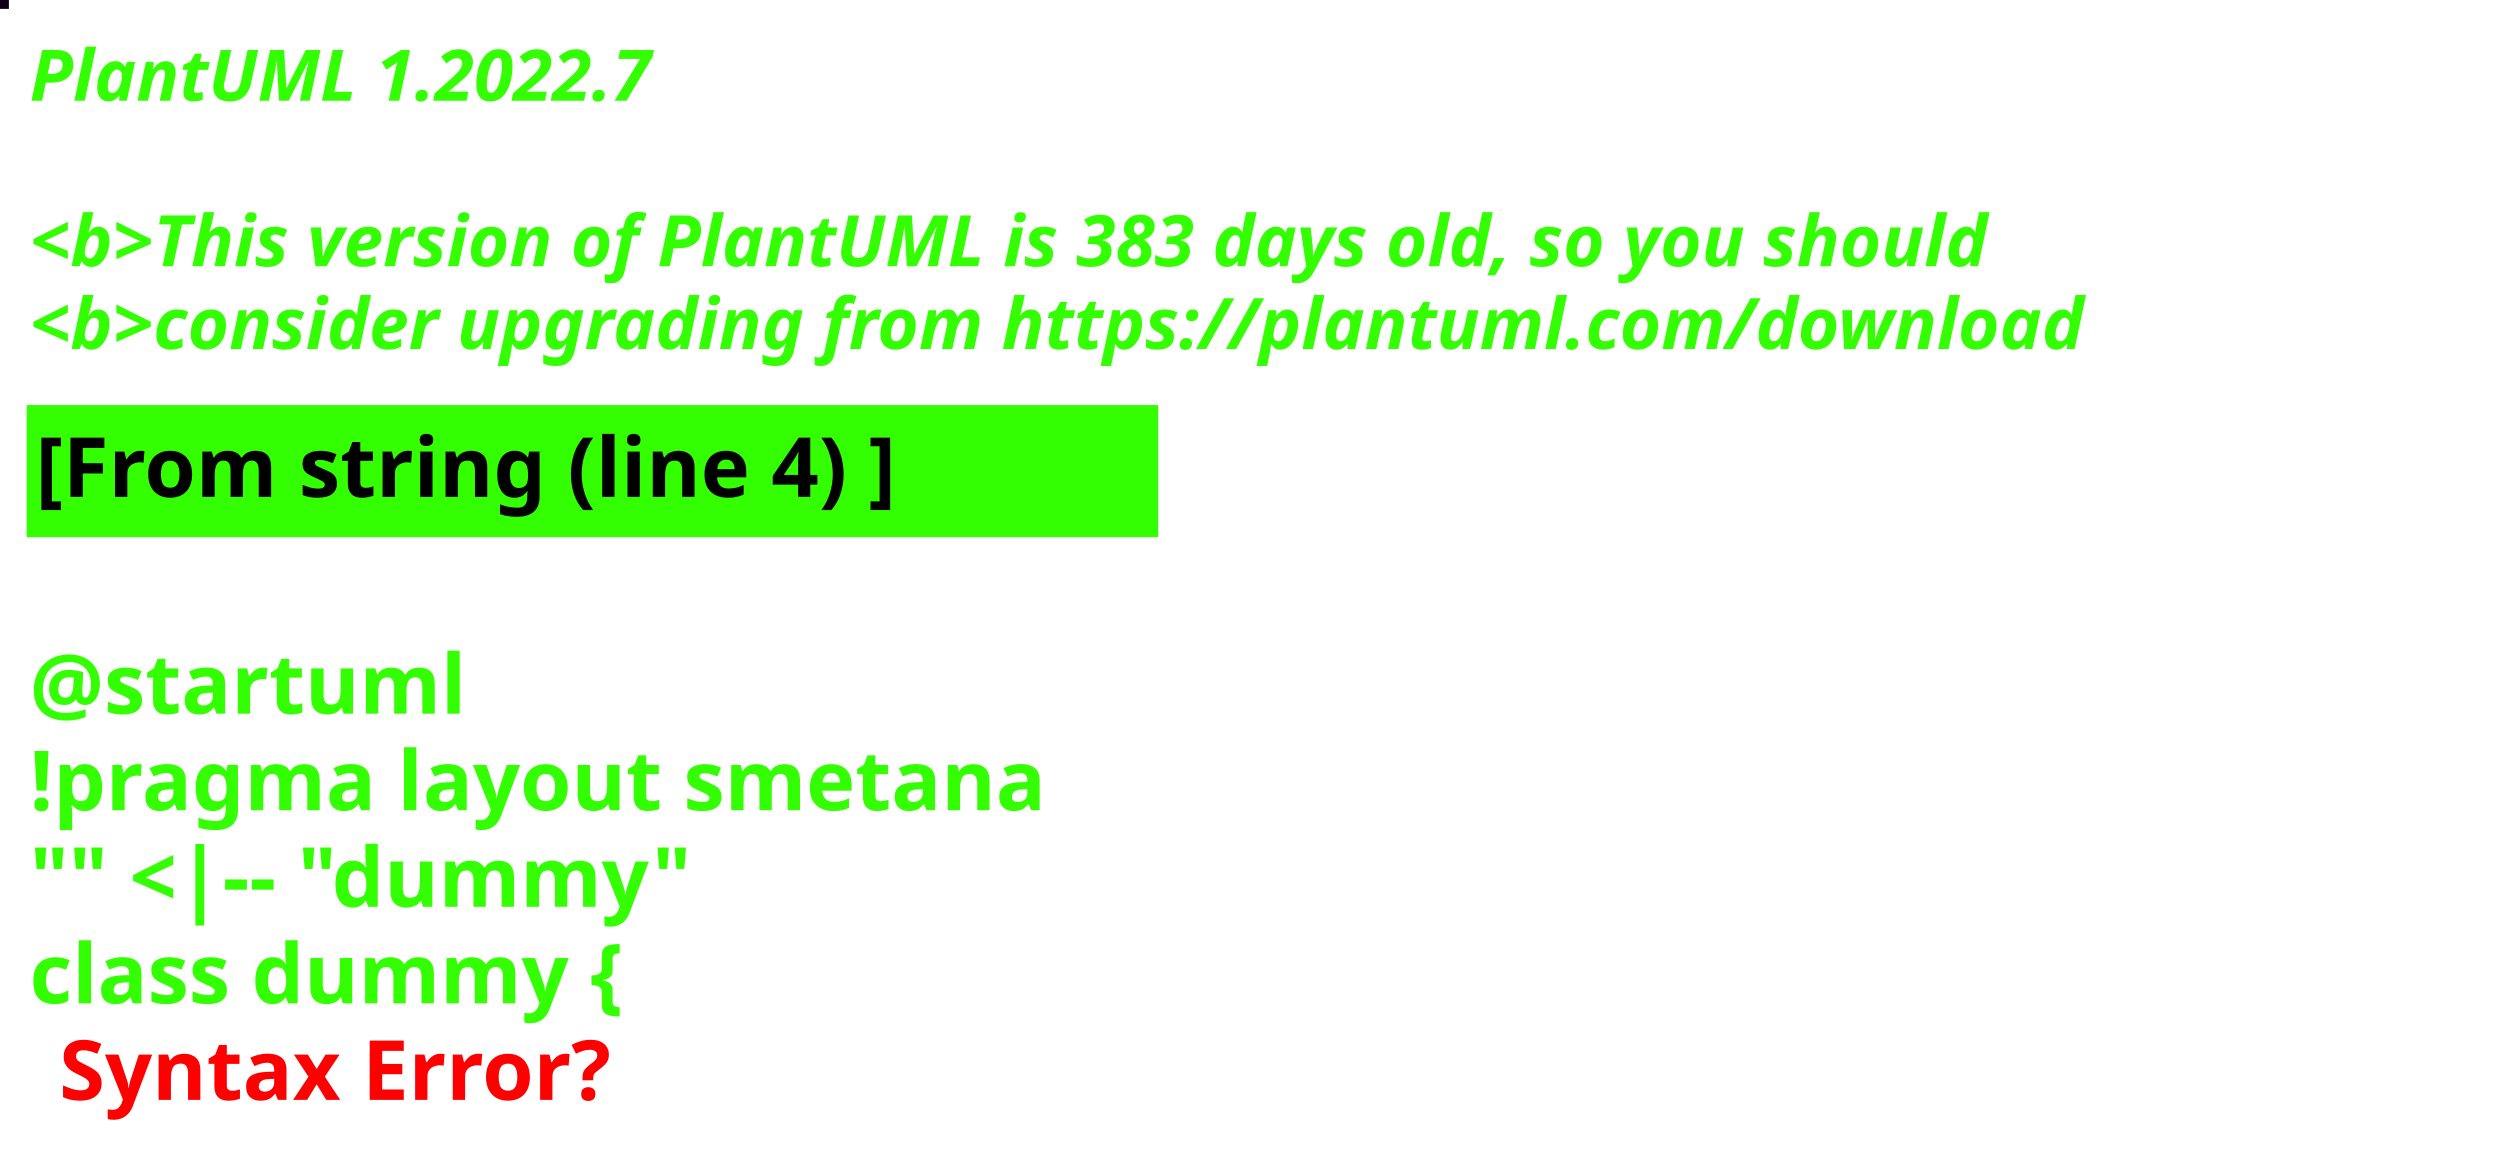
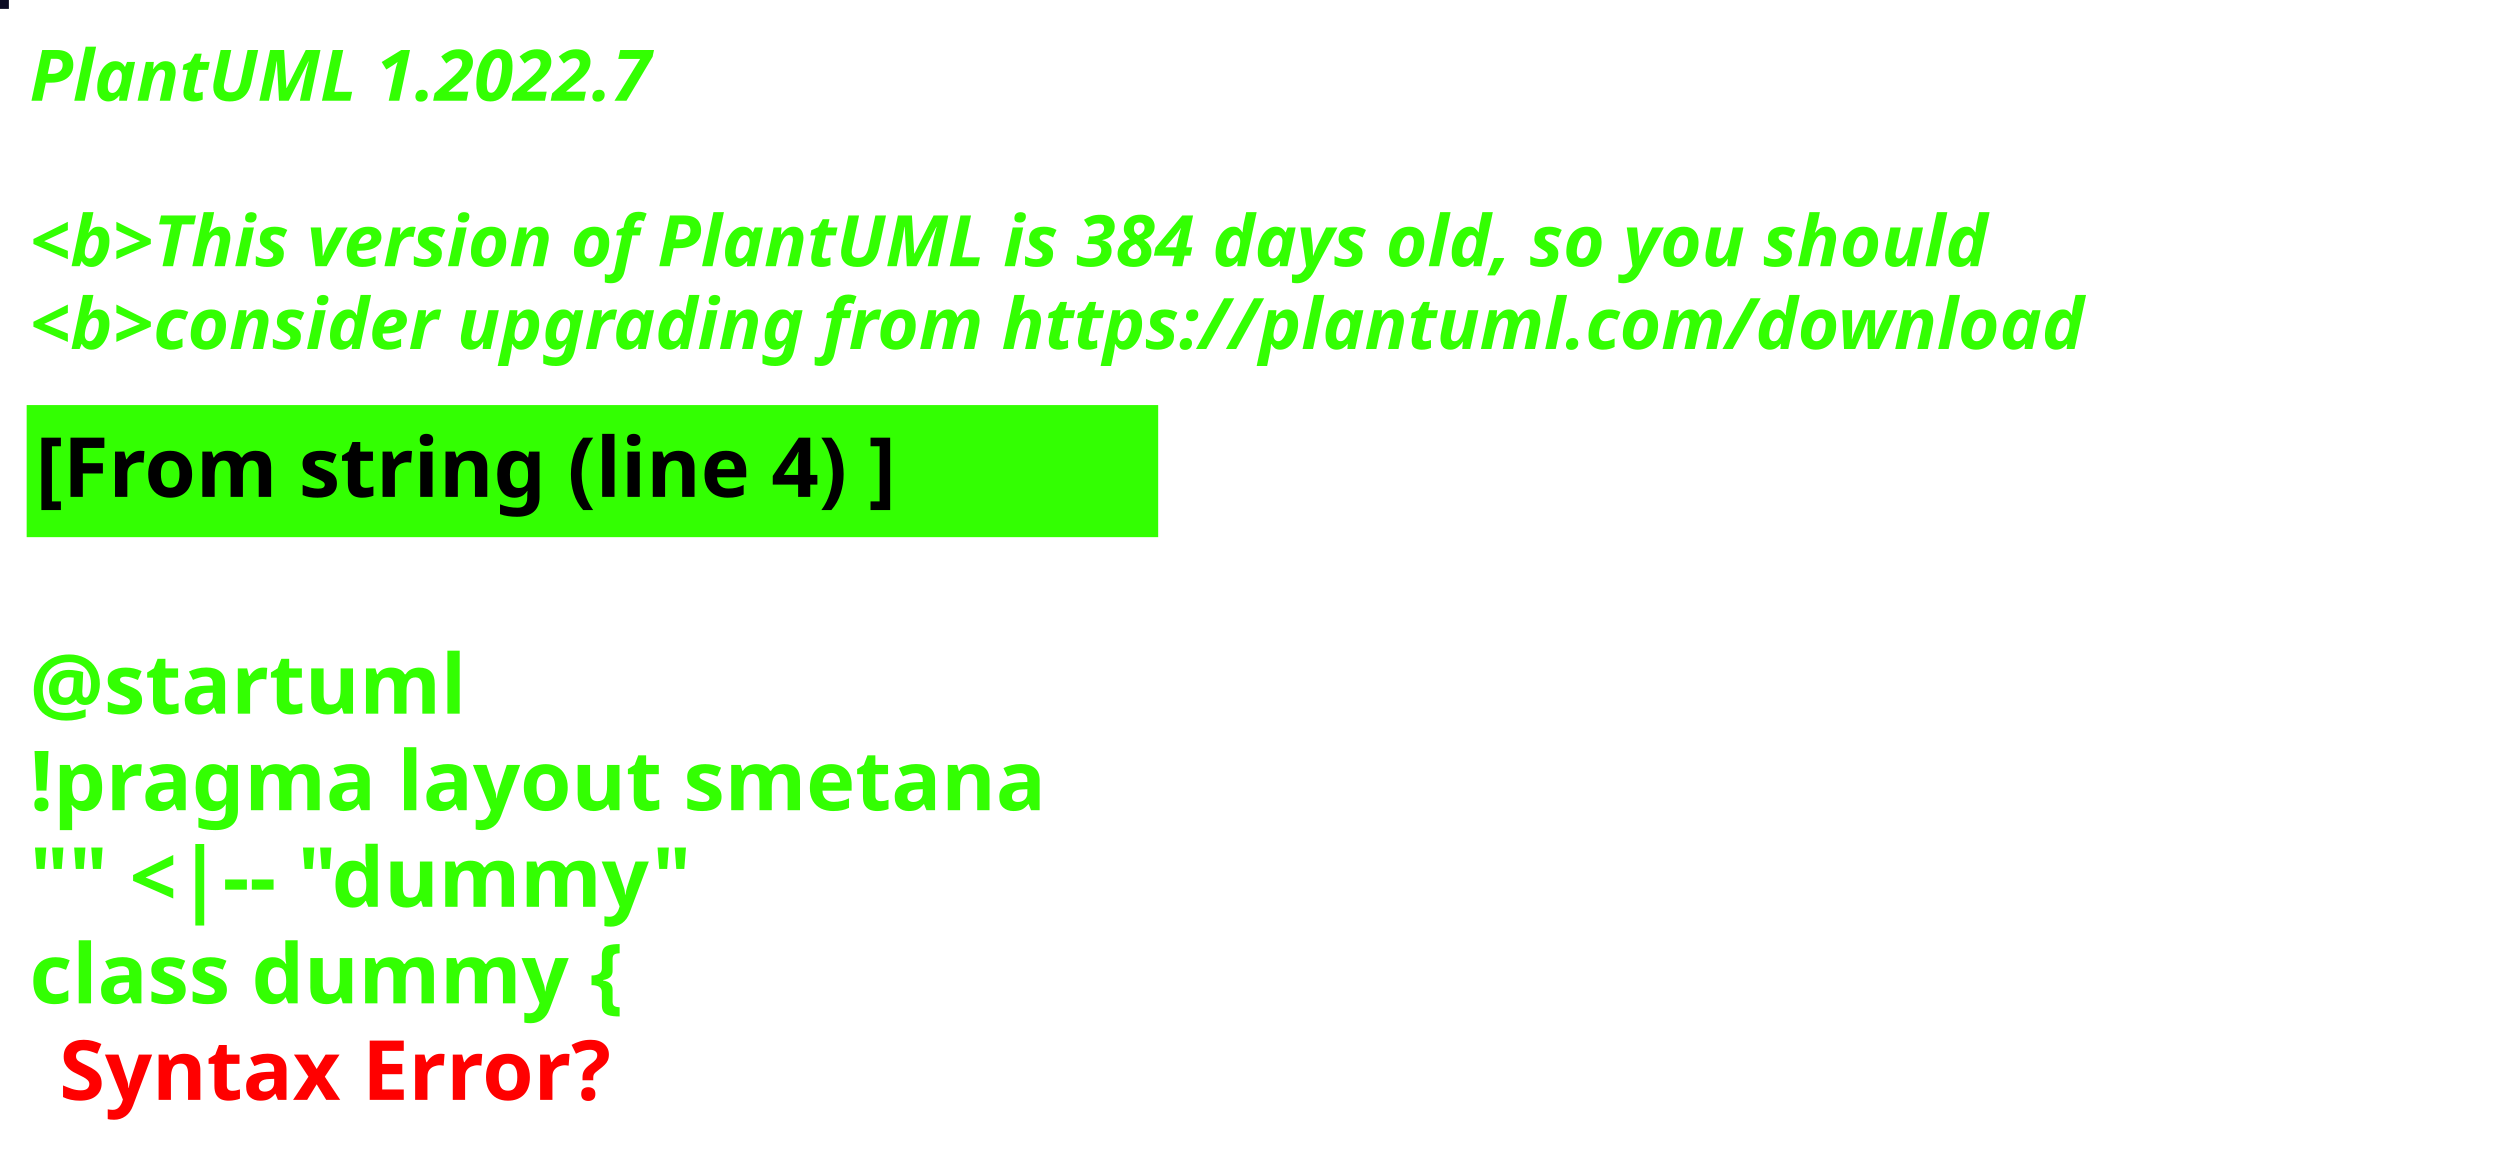
<svg xmlns="http://www.w3.org/2000/svg" contentStyleType="text/css" height="194px" preserveAspectRatio="none" style="width:422px;height:194px;background:#000000;" version="1.1" viewBox="0 0 422 194" width="422px" zoomAndPan="magnify">
  <defs />
  <g>
-     <rect fill="#0D0317" height="1" style="stroke:#0D0317;stroke-width:1.0;" width="1" x="0" y="0" />
+     <rect fill="#0B0B23" height="1" style="stroke:#0B0B23;stroke-width:1.0;" width="1" x="0" y="0" />
    <text fill="#33FF02" font-family="sans-serif" font-size="12" font-style="italic" font-weight="bold" lengthAdjust="spacing" textLength="127" x="5" y="17">PlantUML 1.2022.7</text>
    <text fill="#33FF02" font-family="sans-serif" font-size="12" font-style="italic" font-weight="bold" lengthAdjust="spacing" textLength="4" x="5" y="30.969"> </text>
-     <text fill="#33FF02" font-family="sans-serif" font-size="12" font-style="italic" font-weight="bold" lengthAdjust="spacing" textLength="399" x="5" y="44.938">&lt;b&gt;This version of PlantUML is 383 days old, so you should</text>
+     <text fill="#33FF02" font-family="sans-serif" font-size="12" font-style="italic" font-weight="bold" lengthAdjust="spacing" textLength="399" x="5" y="44.938">&lt;b&gt;This version of PlantUML is 384 days old, so you should</text>
    <text fill="#33FF02" font-family="sans-serif" font-size="12" font-style="italic" font-weight="bold" lengthAdjust="spacing" textLength="408" x="5" y="58.906">&lt;b&gt;consider upgrading from https://plantuml.com/download</text>
    <rect fill="#33FF02" height="21.297" style="stroke:#33FF02;stroke-width:1.0;" width="190" x="5" y="68.875" />
    <text fill="#000000" font-family="sans-serif" font-size="14" font-weight="bold" lengthAdjust="spacing" textLength="168" x="6" y="83.875">[From string (line 4) ]</text>
    <text fill="#33FF02" font-family="sans-serif" font-size="14" font-weight="bold" lengthAdjust="spacing" textLength="5" x="5" y="104.172"> </text>
    <text fill="#33FF02" font-family="sans-serif" font-size="14" font-weight="bold" lengthAdjust="spacing" textLength="79" x="5" y="120.469">@startuml</text>
    <text fill="#33FF02" font-family="sans-serif" font-size="14" font-weight="bold" lengthAdjust="spacing" textLength="190" x="5" y="136.766">!pragma layout smetana</text>
    <text fill="#33FF02" font-family="sans-serif" font-size="14" font-weight="bold" lengthAdjust="spacing" textLength="124" x="5" y="153.062">"" &lt;|-- "dummy"</text>
    <text fill="#33FF02" font-family="sans-serif" font-size="14" font-weight="bold" lengthAdjust="spacing" text-decoration="wavy underline" textLength="117" x="5" y="169.359">class dummy {</text>
    <text fill="#FF0000" font-family="sans-serif" font-size="14" font-weight="bold" lengthAdjust="spacing" textLength="106" x="10" y="185.656">Syntax Error?</text>
  </g>
</svg>
